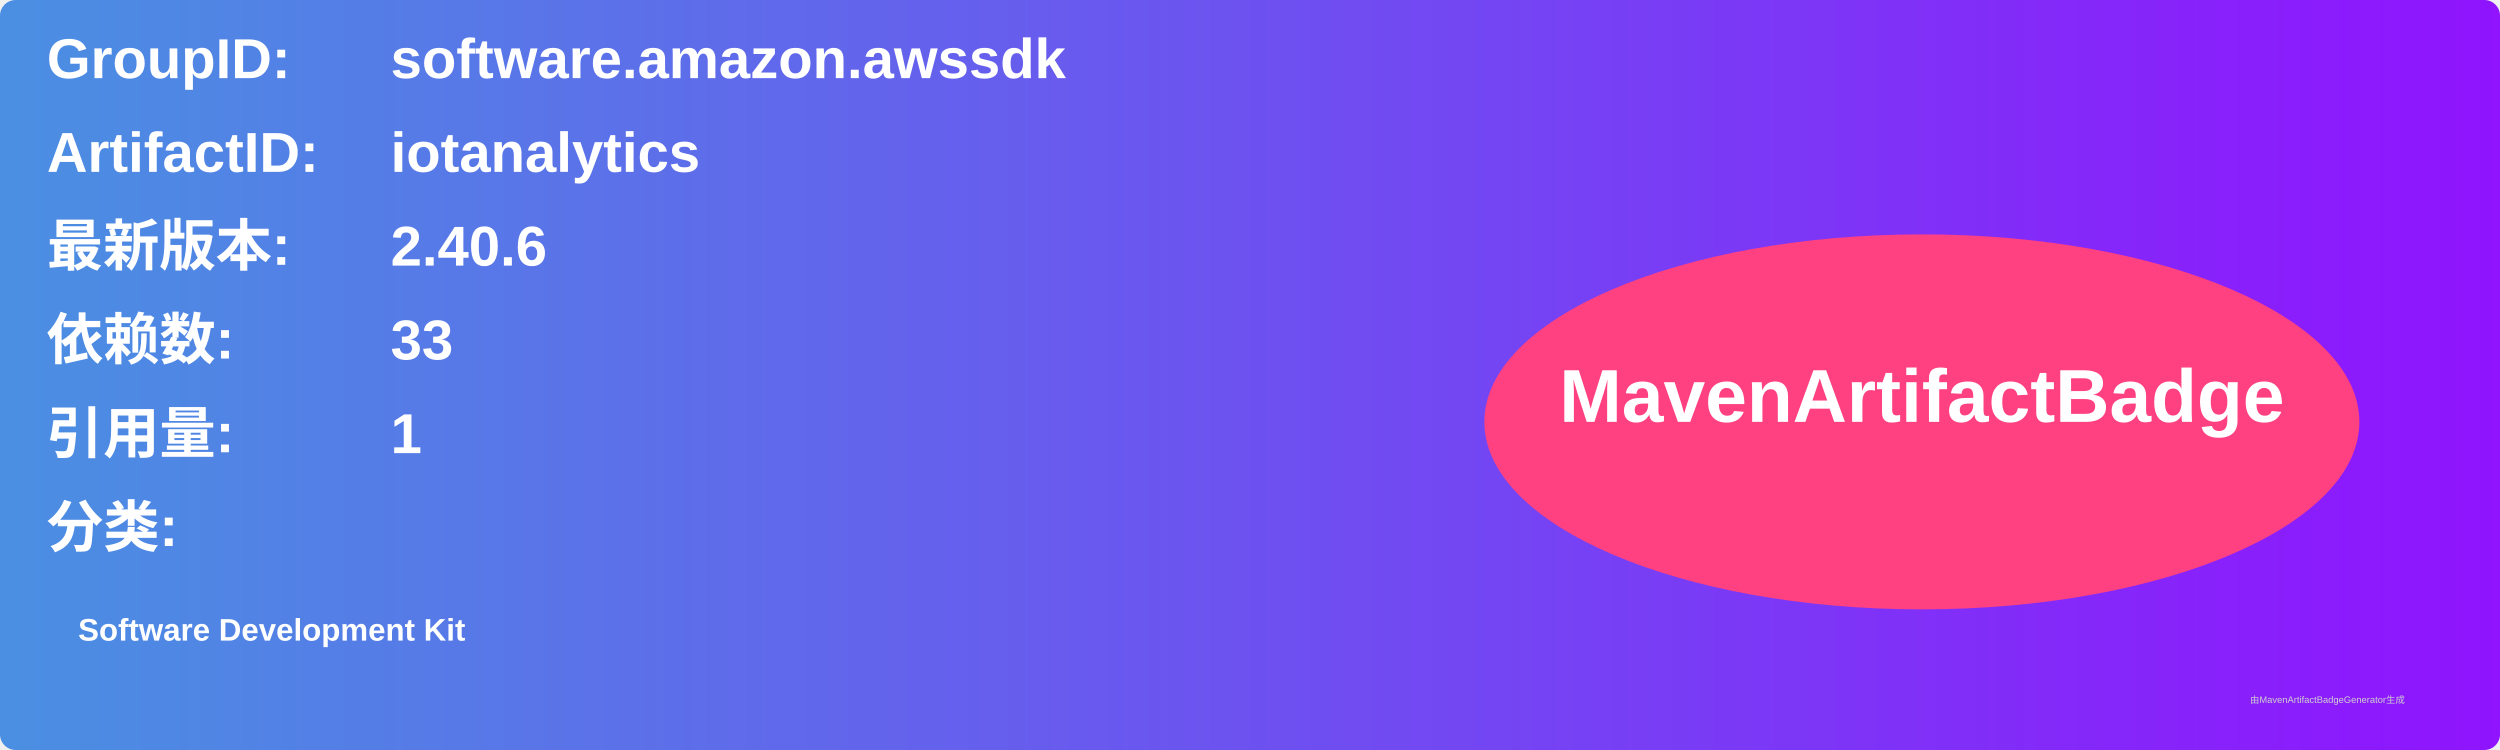
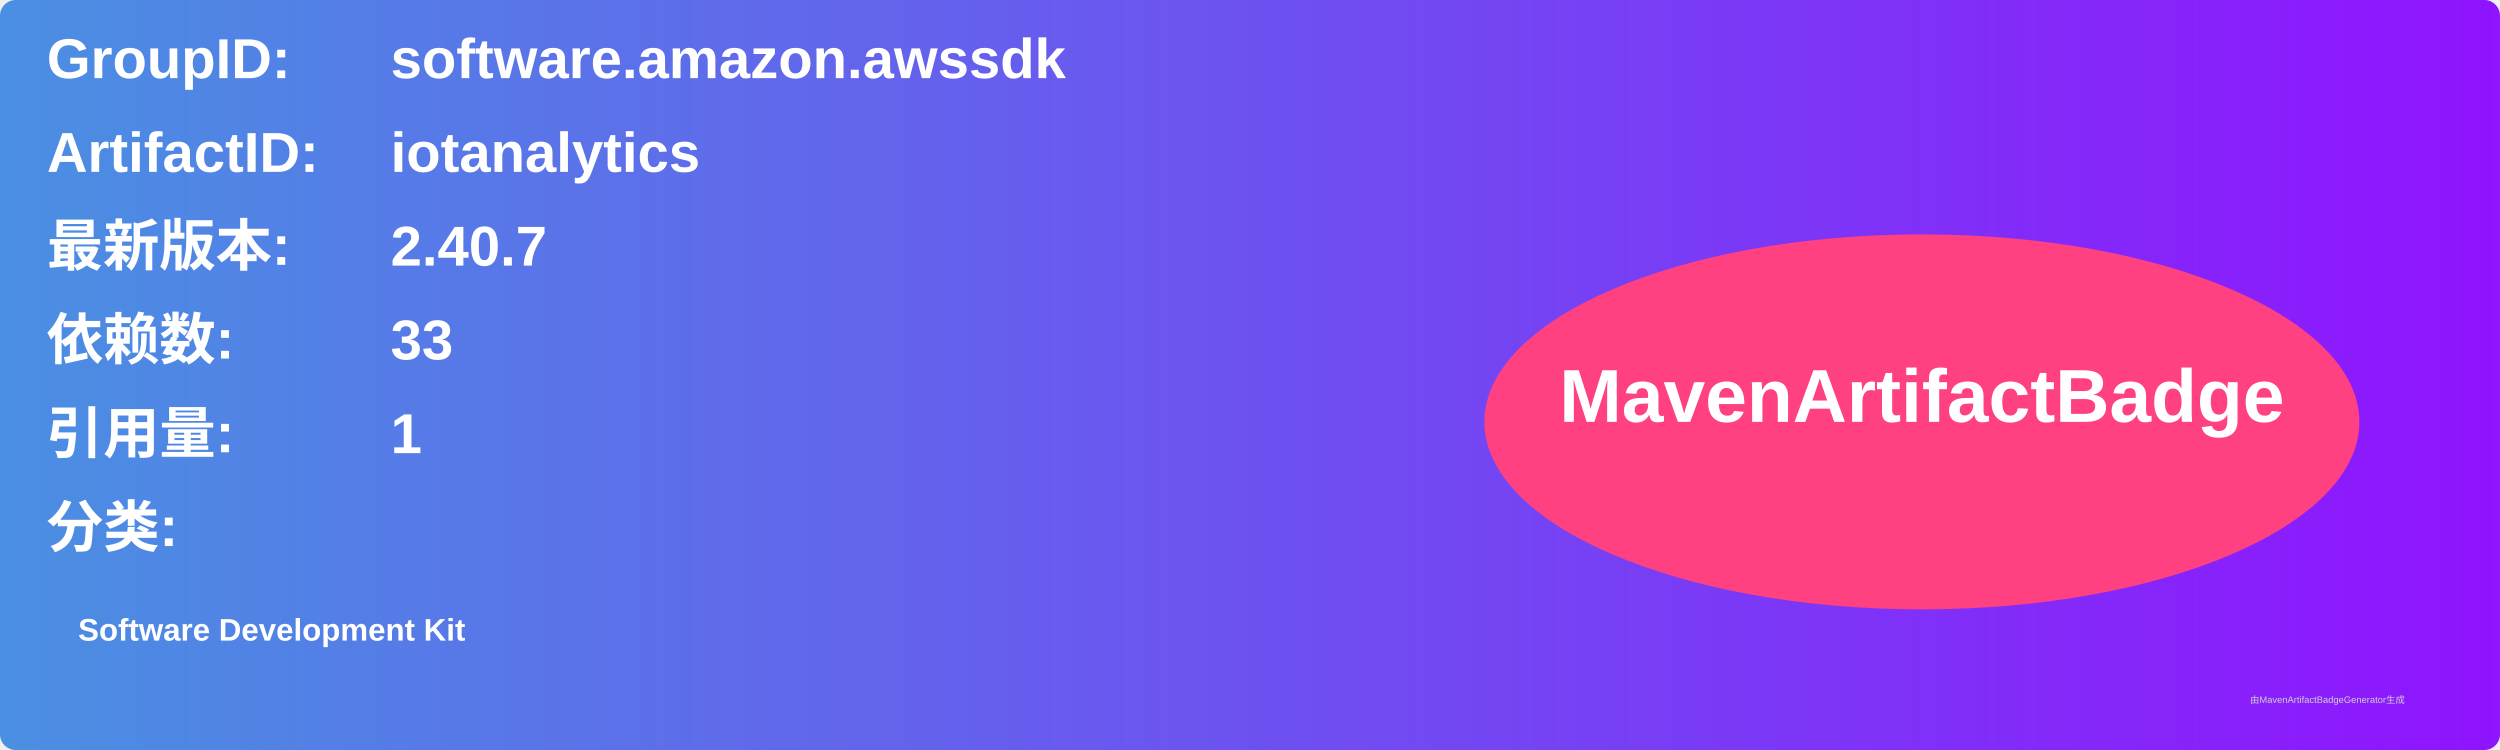
<svg xmlns="http://www.w3.org/2000/svg" width="800" height="240" viewBox="0 0 800 240">
  <linearGradient id="grad" x1="0%" y1="0%" x2="100%" y2="0%">
    <stop offset="0%" stop-color="#4a90e2" />
    <stop offset="100%" stop-color="#9013fe" />
  </linearGradient>
  <rect width="100%" height="100%" rx="5" ry="5" fill="url(#grad)" />
  <g transform="translate(15, 15)">
    <text x="0" y="10" font-family="Arial" font-size="18" fill="white" font-weight="bold" width="260">GroupID:</text>
    <text x="110" y="10" font-family="Arial" font-size="18" fill="white" font-weight="bold" width="460">software.amazon.awssdk</text>
    <text x="0" y="40" font-family="Arial" font-size="18" fill="white" font-weight="bold" width="260">ArtifactID:</text>
    <text x="110" y="40" font-family="Arial" font-size="18" fill="white" font-weight="bold" width="460">iotanalytics</text>
    <text x="0" y="70" font-family="Arial" font-size="18" fill="white" font-weight="bold">最新版本:</text>
    <text x="110" y="70" font-family="Arial" font-size="18" fill="white" font-weight="bold">
-       <tspan font-weight="bold">2.40.6</tspan>
+       <tspan font-weight="bold">2.40.7</tspan>
    </text>
    <text x="0" y="100" font-family="Arial" font-size="18" fill="white" font-weight="bold">依赖数: </text>
    <text x="110" y="100" font-family="Arial" font-size="18" fill="white">
      <tspan font-weight="bold">33</tspan>
    </text>
    <text x="0" y="130" font-family="Arial" font-size="18" fill="white" font-weight="bold">引用量: </text>
    <text x="110" y="130" font-family="Arial" font-size="18" fill="white">
      <tspan font-weight="bold">1</tspan>
    </text>
    <text x="0" y="160" font-family="Arial" font-size="18" fill="white" font-weight="bold">分类:</text>
    <text x="10" y="190" font-family="Arial" font-size="10" fill="white">
      <tspan font-weight="bold">Software Development Kit</tspan>
    </text>
    <ellipse cx="600" cy="120" rx="140" ry="60" fill="#ff4081" />
    <text x="600" y="120" text-anchor="middle" font-family="Arial" font-size="24" fill="white" font-weight="bold">MavenArtifactBadge</text>
  </g>
  <text x="720" y="225" font-family="Arial" font-size="3" fill="#d0d0d0">由MavenArtifactBadgeGenerator生成</text>
</svg>
